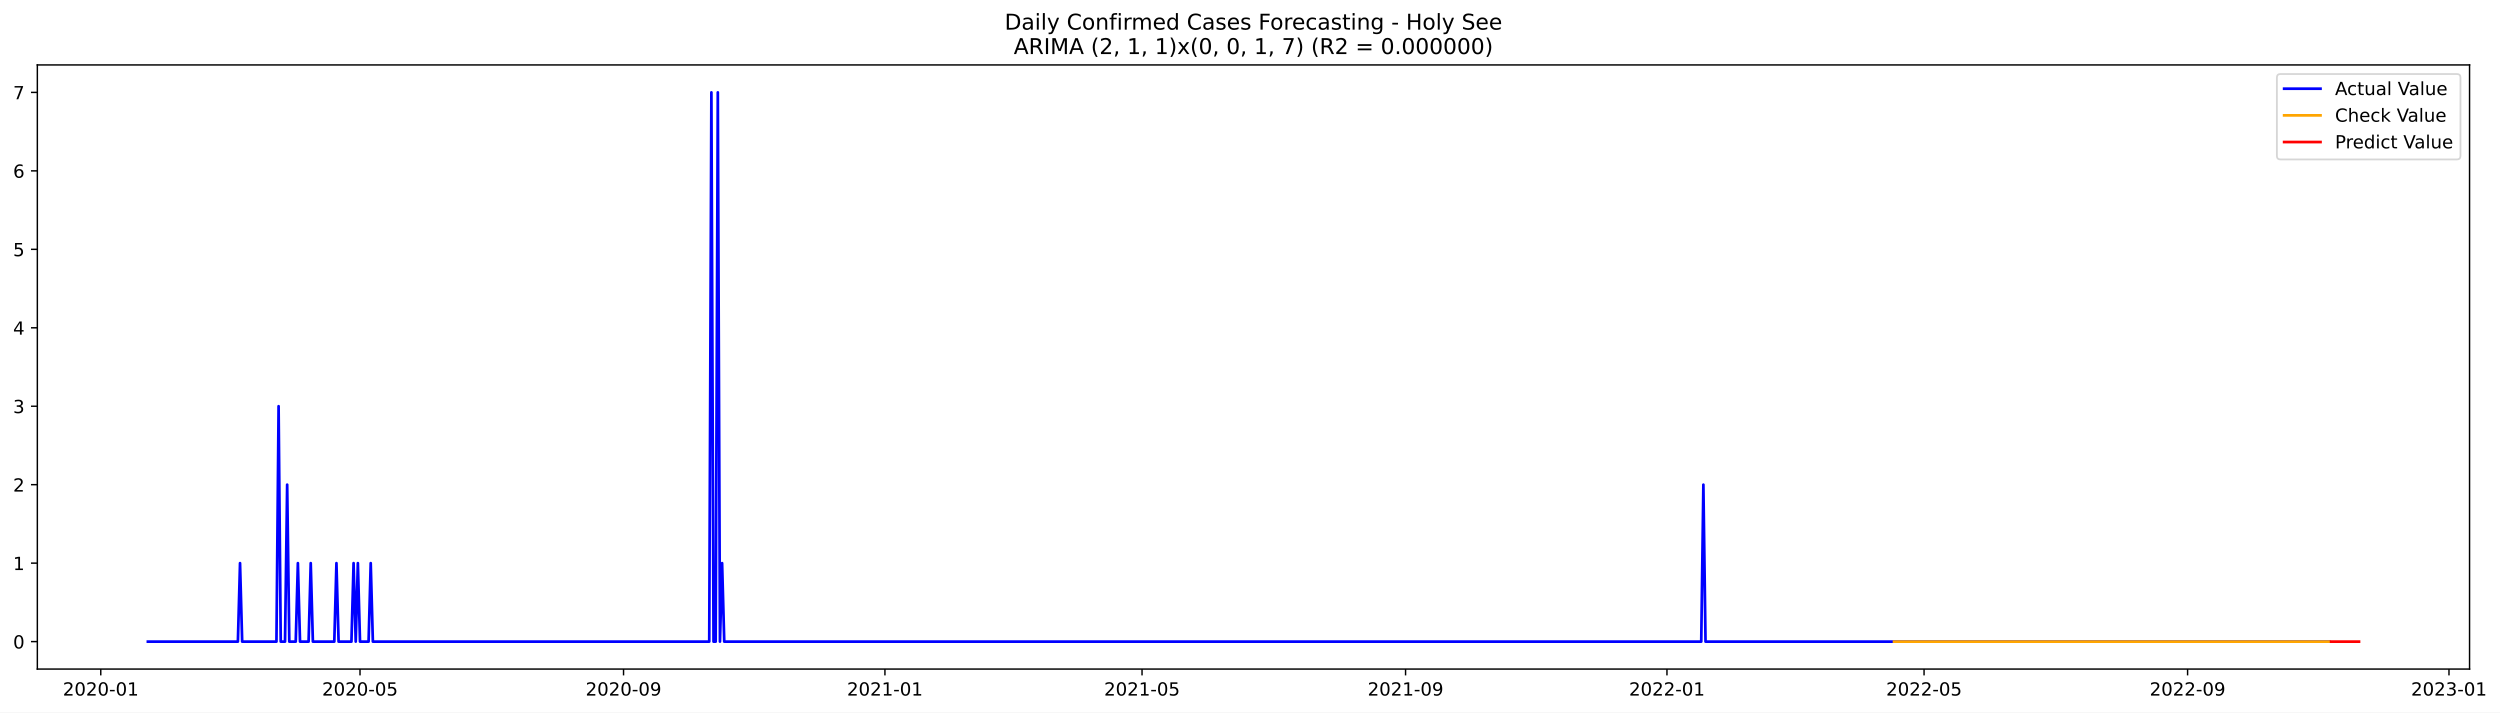
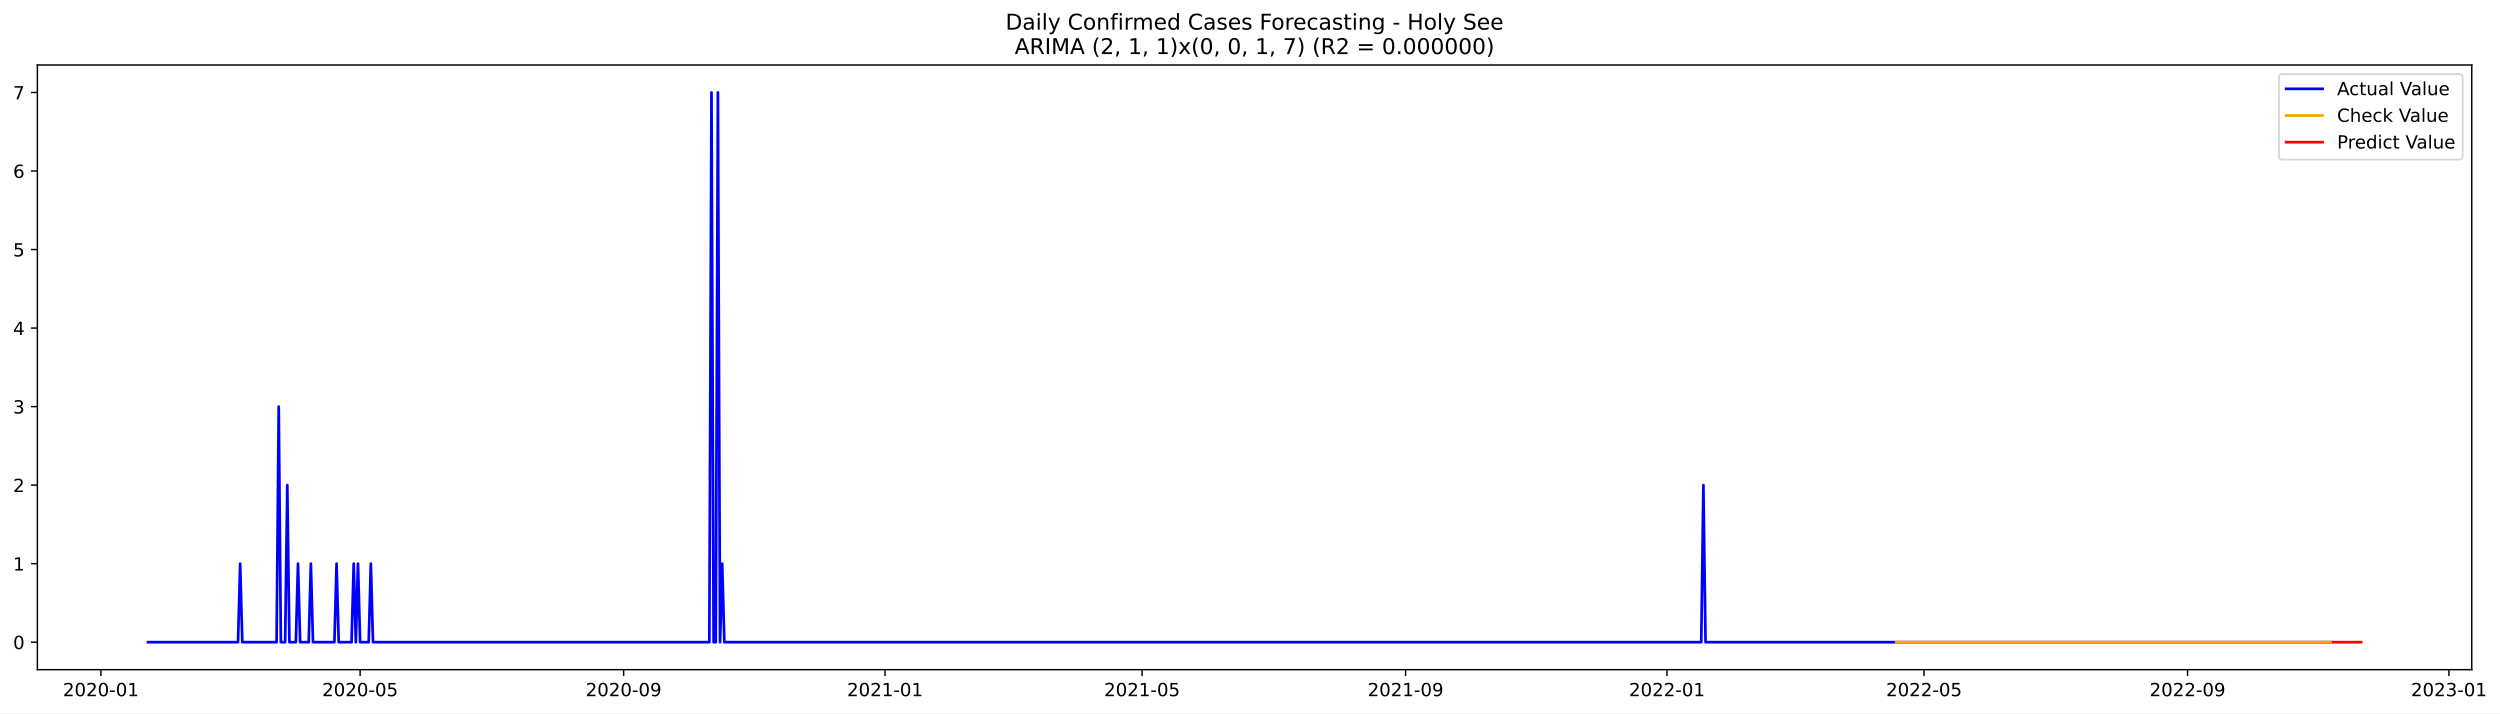
- <svg xmlns="http://www.w3.org/2000/svg" xmlns:xlink="http://www.w3.org/1999/xlink" width="1376.529pt" height="392.274pt" viewBox="0 0 1376.529 392.274" version="1.1">
+ <svg xmlns="http://www.w3.org/2000/svg" xmlns:xlink="http://www.w3.org/1999/xlink" width="1375.302pt" height="392.274pt" viewBox="0 0 1375.302 392.274" version="1.1">
  <defs>
    <style type="text/css">*{stroke-linejoin: round; stroke-linecap: butt}</style>
  </defs>
  <g id="figure_1">
    <g id="patch_1">
-       <path d="M 0 392.274  L 1376.529 392.274  L 1376.529 0  L 0 0  z " style="fill: #ffffff" />
+       <path d="M 0 392.274  L 1375.302 392.274  L 1375.302 0  L 0 0  z " style="fill: #ffffff" />
    </g>
    <g id="axes_1">
      <g id="patch_2">
        <path d="M 20.562 368.396  L 1359.763 368.396  L 1359.763 35.755  L 20.562 35.755  z " style="fill: #ffffff" />
      </g>
      <g id="matplotlib.axis_1">
        <g id="xtick_1">
          <g id="line2d_1">
            <defs>
-               <path id="m9b6c4028bf" d="M 0 0  L 0 3.5  " style="stroke: #000000; stroke-width: 0.8" />
+               <path id="m44c594f8c5" d="M 0 0  L 0 3.5  " style="stroke: #000000; stroke-width: 0.8" />
            </defs>
            <g>
-               <use xlink:href="#m9b6c4028bf" x="55.482" y="368.396" style="stroke: #000000; stroke-width: 0.8" />
+               <use xlink:href="#m44c594f8c5" x="55.507" y="368.396" style="stroke: #000000; stroke-width: 0.8" />
            </g>
          </g>
          <g id="text_1">
-             <g transform="translate(34.59033 382.9939)scale(0.1 -0.1)">
+             <g transform="translate(34.61546 382.9939)scale(0.1 -0.1)">
              <defs>
                <path id="DejaVuSans-32" d="M 1228 531  L 3431 531  L 3431 0  L 469 0  L 469 531  Q 828 903 1448 1529  Q 2069 2156 2228 2338  Q 2531 2678 2651 2914  Q 2772 3150 2772 3378  Q 2772 3750 2511 3984  Q 2250 4219 1831 4219  Q 1534 4219 1204 4116  Q 875 4013 500 3803  L 500 4441  Q 881 4594 1212 4672  Q 1544 4750 1819 4750  Q 2544 4750 2975 4387  Q 3406 4025 3406 3419  Q 3406 3131 3298 2873  Q 3191 2616 2906 2266  Q 2828 2175 2409 1742  Q 1991 1309 1228 531  z " transform="scale(0.015625)" />
                <path id="DejaVuSans-30" d="M 2034 4250  Q 1547 4250 1301 3770  Q 1056 3291 1056 2328  Q 1056 1369 1301 889  Q 1547 409 2034 409  Q 2525 409 2770 889  Q 3016 1369 3016 2328  Q 3016 3291 2770 3770  Q 2525 4250 2034 4250  z M 2034 4750  Q 2819 4750 3233 4129  Q 3647 3509 3647 2328  Q 3647 1150 3233 529  Q 2819 -91 2034 -91  Q 1250 -91 836 529  Q 422 1150 422 2328  Q 422 3509 836 4129  Q 1250 4750 2034 4750  z " transform="scale(0.015625)" />
                <path id="DejaVuSans-2d" d="M 313 2009  L 1997 2009  L 1997 1497  L 313 1497  L 313 2009  z " transform="scale(0.015625)" />
                <path id="DejaVuSans-31" d="M 794 531  L 1825 531  L 1825 4091  L 703 3866  L 703 4441  L 1819 4666  L 2450 4666  L 2450 531  L 3481 531  L 3481 0  L 794 0  L 794 531  z " transform="scale(0.015625)" />
              </defs>
              <use xlink:href="#DejaVuSans-32" />
              <use xlink:href="#DejaVuSans-30" x="63.623" />
              <use xlink:href="#DejaVuSans-32" x="127.246" />
              <use xlink:href="#DejaVuSans-30" x="190.869" />
              <use xlink:href="#DejaVuSans-2d" x="254.492" />
              <use xlink:href="#DejaVuSans-30" x="290.576" />
              <use xlink:href="#DejaVuSans-31" x="354.199" />
            </g>
          </g>
        </g>
        <g id="xtick_2">
          <g id="line2d_2">
            <g>
-               <use xlink:href="#m9b6c4028bf" x="198.226" y="368.396" style="stroke: #000000; stroke-width: 0.8" />
+               <use xlink:href="#m44c594f8c5" x="198.113" y="368.396" style="stroke: #000000; stroke-width: 0.8" />
            </g>
          </g>
          <g id="text_2">
-             <g transform="translate(177.3345 382.9939)scale(0.1 -0.1)">
+             <g transform="translate(177.2215 382.9939)scale(0.1 -0.1)">
              <defs>
                <path id="DejaVuSans-35" d="M 691 4666  L 3169 4666  L 3169 4134  L 1269 4134  L 1269 2991  Q 1406 3038 1543 3061  Q 1681 3084 1819 3084  Q 2600 3084 3056 2656  Q 3513 2228 3513 1497  Q 3513 744 3044 326  Q 2575 -91 1722 -91  Q 1428 -91 1123 -41  Q 819 9 494 109  L 494 744  Q 775 591 1075 516  Q 1375 441 1709 441  Q 2250 441 2565 725  Q 2881 1009 2881 1497  Q 2881 1984 2565 2268  Q 2250 2553 1709 2553  Q 1456 2553 1204 2497  Q 953 2441 691 2322  L 691 4666  z " transform="scale(0.015625)" />
              </defs>
              <use xlink:href="#DejaVuSans-32" />
              <use xlink:href="#DejaVuSans-30" x="63.623" />
              <use xlink:href="#DejaVuSans-32" x="127.246" />
              <use xlink:href="#DejaVuSans-30" x="190.869" />
              <use xlink:href="#DejaVuSans-2d" x="254.492" />
              <use xlink:href="#DejaVuSans-30" x="290.576" />
              <use xlink:href="#DejaVuSans-35" x="354.199" />
            </g>
          </g>
        </g>
        <g id="xtick_3">
          <g id="line2d_3">
            <g>
-               <use xlink:href="#m9b6c4028bf" x="343.33" y="368.396" style="stroke: #000000; stroke-width: 0.8" />
+               <use xlink:href="#m44c594f8c5" x="343.076" y="368.396" style="stroke: #000000; stroke-width: 0.8" />
            </g>
          </g>
          <g id="text_3">
-             <g transform="translate(322.4381 382.9939)scale(0.1 -0.1)">
+             <g transform="translate(322.1846 382.9939)scale(0.1 -0.1)">
              <defs>
                <path id="DejaVuSans-39" d="M 703 97  L 703 672  Q 941 559 1184 500  Q 1428 441 1663 441  Q 2288 441 2617 861  Q 2947 1281 2994 2138  Q 2813 1869 2534 1725  Q 2256 1581 1919 1581  Q 1219 1581 811 2004  Q 403 2428 403 3163  Q 403 3881 828 4315  Q 1253 4750 1959 4750  Q 2769 4750 3195 4129  Q 3622 3509 3622 2328  Q 3622 1225 3098 567  Q 2575 -91 1691 -91  Q 1453 -91 1209 -44  Q 966 3 703 97  z M 1959 2075  Q 2384 2075 2632 2365  Q 2881 2656 2881 3163  Q 2881 3666 2632 3958  Q 2384 4250 1959 4250  Q 1534 4250 1286 3958  Q 1038 3666 1038 3163  Q 1038 2656 1286 2365  Q 1534 2075 1959 2075  z " transform="scale(0.015625)" />
              </defs>
              <use xlink:href="#DejaVuSans-32" />
              <use xlink:href="#DejaVuSans-30" x="63.623" />
              <use xlink:href="#DejaVuSans-32" x="127.246" />
              <use xlink:href="#DejaVuSans-30" x="190.869" />
              <use xlink:href="#DejaVuSans-2d" x="254.492" />
              <use xlink:href="#DejaVuSans-30" x="290.576" />
              <use xlink:href="#DejaVuSans-39" x="354.199" />
            </g>
          </g>
        </g>
        <g id="xtick_4">
          <g id="line2d_4">
            <g>
-               <use xlink:href="#m9b6c4028bf" x="487.253" y="368.396" style="stroke: #000000; stroke-width: 0.8" />
+               <use xlink:href="#m44c594f8c5" x="486.861" y="368.396" style="stroke: #000000; stroke-width: 0.8" />
            </g>
          </g>
          <g id="text_4">
-             <g transform="translate(466.362 382.9939)scale(0.1 -0.1)">
+             <g transform="translate(465.9691 382.9939)scale(0.1 -0.1)">
              <use xlink:href="#DejaVuSans-32" />
              <use xlink:href="#DejaVuSans-30" x="63.623" />
              <use xlink:href="#DejaVuSans-32" x="127.246" />
              <use xlink:href="#DejaVuSans-31" x="190.869" />
              <use xlink:href="#DejaVuSans-2d" x="254.492" />
              <use xlink:href="#DejaVuSans-30" x="290.576" />
              <use xlink:href="#DejaVuSans-31" x="354.199" />
            </g>
          </g>
        </g>
        <g id="xtick_5">
          <g id="line2d_5">
            <g>
-               <use xlink:href="#m9b6c4028bf" x="628.818" y="368.396" style="stroke: #000000; stroke-width: 0.8" />
+               <use xlink:href="#m44c594f8c5" x="628.288" y="368.396" style="stroke: #000000; stroke-width: 0.8" />
            </g>
          </g>
          <g id="text_5">
-             <g transform="translate(607.9265 382.9939)scale(0.1 -0.1)">
+             <g transform="translate(607.3966 382.9939)scale(0.1 -0.1)">
              <use xlink:href="#DejaVuSans-32" />
              <use xlink:href="#DejaVuSans-30" x="63.623" />
              <use xlink:href="#DejaVuSans-32" x="127.246" />
              <use xlink:href="#DejaVuSans-31" x="190.869" />
              <use xlink:href="#DejaVuSans-2d" x="254.492" />
              <use xlink:href="#DejaVuSans-30" x="290.576" />
              <use xlink:href="#DejaVuSans-35" x="354.199" />
            </g>
          </g>
        </g>
        <g id="xtick_6">
          <g id="line2d_6">
            <g>
-               <use xlink:href="#m9b6c4028bf" x="773.921" y="368.396" style="stroke: #000000; stroke-width: 0.8" />
+               <use xlink:href="#m44c594f8c5" x="773.251" y="368.396" style="stroke: #000000; stroke-width: 0.8" />
            </g>
          </g>
          <g id="text_6">
-             <g transform="translate(753.0301 382.9939)scale(0.1 -0.1)">
+             <g transform="translate(752.3597 382.9939)scale(0.1 -0.1)">
              <use xlink:href="#DejaVuSans-32" />
              <use xlink:href="#DejaVuSans-30" x="63.623" />
              <use xlink:href="#DejaVuSans-32" x="127.246" />
              <use xlink:href="#DejaVuSans-31" x="190.869" />
              <use xlink:href="#DejaVuSans-2d" x="254.492" />
              <use xlink:href="#DejaVuSans-30" x="290.576" />
              <use xlink:href="#DejaVuSans-39" x="354.199" />
            </g>
          </g>
        </g>
        <g id="xtick_7">
          <g id="line2d_7">
            <g>
-               <use xlink:href="#m9b6c4028bf" x="917.845" y="368.396" style="stroke: #000000; stroke-width: 0.8" />
+               <use xlink:href="#m44c594f8c5" x="917.036" y="368.396" style="stroke: #000000; stroke-width: 0.8" />
            </g>
          </g>
          <g id="text_7">
-             <g transform="translate(896.954 382.9939)scale(0.1 -0.1)">
+             <g transform="translate(896.1443 382.9939)scale(0.1 -0.1)">
              <use xlink:href="#DejaVuSans-32" />
              <use xlink:href="#DejaVuSans-30" x="63.623" />
              <use xlink:href="#DejaVuSans-32" x="127.246" />
              <use xlink:href="#DejaVuSans-32" x="190.869" />
              <use xlink:href="#DejaVuSans-2d" x="254.492" />
              <use xlink:href="#DejaVuSans-30" x="290.576" />
              <use xlink:href="#DejaVuSans-31" x="354.199" />
            </g>
          </g>
        </g>
        <g id="xtick_8">
          <g id="line2d_8">
            <g>
-               <use xlink:href="#m9b6c4028bf" x="1059.41" y="368.396" style="stroke: #000000; stroke-width: 0.8" />
+               <use xlink:href="#m44c594f8c5" x="1058.463" y="368.396" style="stroke: #000000; stroke-width: 0.8" />
            </g>
          </g>
          <g id="text_8">
-             <g transform="translate(1038.518 382.9939)scale(0.1 -0.1)">
+             <g transform="translate(1037.572 382.9939)scale(0.1 -0.1)">
              <use xlink:href="#DejaVuSans-32" />
              <use xlink:href="#DejaVuSans-30" x="63.623" />
              <use xlink:href="#DejaVuSans-32" x="127.246" />
              <use xlink:href="#DejaVuSans-32" x="190.869" />
              <use xlink:href="#DejaVuSans-2d" x="254.492" />
              <use xlink:href="#DejaVuSans-30" x="290.576" />
              <use xlink:href="#DejaVuSans-35" x="354.199" />
            </g>
          </g>
        </g>
        <g id="xtick_9">
          <g id="line2d_9">
            <g>
-               <use xlink:href="#m9b6c4028bf" x="1204.513" y="368.396" style="stroke: #000000; stroke-width: 0.8" />
+               <use xlink:href="#m44c594f8c5" x="1203.426" y="368.396" style="stroke: #000000; stroke-width: 0.8" />
            </g>
          </g>
          <g id="text_9">
-             <g transform="translate(1183.622 382.9939)scale(0.1 -0.1)">
+             <g transform="translate(1182.535 382.9939)scale(0.1 -0.1)">
              <use xlink:href="#DejaVuSans-32" />
              <use xlink:href="#DejaVuSans-30" x="63.623" />
              <use xlink:href="#DejaVuSans-32" x="127.246" />
              <use xlink:href="#DejaVuSans-32" x="190.869" />
              <use xlink:href="#DejaVuSans-2d" x="254.492" />
              <use xlink:href="#DejaVuSans-30" x="290.576" />
              <use xlink:href="#DejaVuSans-39" x="354.199" />
            </g>
          </g>
        </g>
        <g id="xtick_10">
          <g id="line2d_10">
            <g>
-               <use xlink:href="#m9b6c4028bf" x="1348.437" y="368.396" style="stroke: #000000; stroke-width: 0.8" />
+               <use xlink:href="#m44c594f8c5" x="1347.211" y="368.396" style="stroke: #000000; stroke-width: 0.8" />
            </g>
          </g>
          <g id="text_10">
-             <g transform="translate(1327.546 382.9939)scale(0.1 -0.1)">
+             <g transform="translate(1326.319 382.9939)scale(0.1 -0.1)">
              <defs>
                <path id="DejaVuSans-33" d="M 2597 2516  Q 3050 2419 3304 2112  Q 3559 1806 3559 1356  Q 3559 666 3084 287  Q 2609 -91 1734 -91  Q 1441 -91 1130 -33  Q 819 25 488 141  L 488 750  Q 750 597 1062 519  Q 1375 441 1716 441  Q 2309 441 2620 675  Q 2931 909 2931 1356  Q 2931 1769 2642 2001  Q 2353 2234 1838 2234  L 1294 2234  L 1294 2753  L 1863 2753  Q 2328 2753 2575 2939  Q 2822 3125 2822 3475  Q 2822 3834 2567 4026  Q 2313 4219 1838 4219  Q 1578 4219 1281 4162  Q 984 4106 628 3988  L 628 4550  Q 988 4650 1302 4700  Q 1616 4750 1894 4750  Q 2613 4750 3031 4423  Q 3450 4097 3450 3541  Q 3450 3153 3228 2886  Q 3006 2619 2597 2516  z " transform="scale(0.015625)" />
              </defs>
              <use xlink:href="#DejaVuSans-32" />
              <use xlink:href="#DejaVuSans-30" x="63.623" />
              <use xlink:href="#DejaVuSans-32" x="127.246" />
              <use xlink:href="#DejaVuSans-33" x="190.869" />
              <use xlink:href="#DejaVuSans-2d" x="254.492" />
              <use xlink:href="#DejaVuSans-30" x="290.576" />
              <use xlink:href="#DejaVuSans-31" x="354.199" />
            </g>
          </g>
        </g>
      </g>
      <g id="matplotlib.axis_2">
        <g id="ytick_1">
          <g id="line2d_11">
            <defs>
-               <path id="m213fac45c3" d="M 0 0  L -3.5 0  " style="stroke: #000000; stroke-width: 0.8" />
+               <path id="m1cee4bcec6" d="M 0 0  L -3.5 0  " style="stroke: #000000; stroke-width: 0.8" />
            </defs>
            <g>
-               <use xlink:href="#m213fac45c3" x="20.562" y="353.276" style="stroke: #000000; stroke-width: 0.8" />
+               <use xlink:href="#m1cee4bcec6" x="20.562" y="353.276" style="stroke: #000000; stroke-width: 0.8" />
            </g>
          </g>
          <g id="text_11">
            <g transform="translate(7.2 357.0747)scale(0.1 -0.1)">
              <use xlink:href="#DejaVuSans-30" />
            </g>
          </g>
        </g>
        <g id="ytick_2">
          <g id="line2d_12">
            <g>
-               <use xlink:href="#m213fac45c3" x="20.562" y="310.075" style="stroke: #000000; stroke-width: 0.8" />
+               <use xlink:href="#m1cee4bcec6" x="20.562" y="310.075" style="stroke: #000000; stroke-width: 0.8" />
            </g>
          </g>
          <g id="text_12">
            <g transform="translate(7.2 313.8747)scale(0.1 -0.1)">
              <use xlink:href="#DejaVuSans-31" />
            </g>
          </g>
        </g>
        <g id="ytick_3">
          <g id="line2d_13">
            <g>
-               <use xlink:href="#m213fac45c3" x="20.562" y="266.875" style="stroke: #000000; stroke-width: 0.8" />
+               <use xlink:href="#m1cee4bcec6" x="20.562" y="266.875" style="stroke: #000000; stroke-width: 0.8" />
            </g>
          </g>
          <g id="text_13">
            <g transform="translate(7.2 270.6747)scale(0.1 -0.1)">
              <use xlink:href="#DejaVuSans-32" />
            </g>
          </g>
        </g>
        <g id="ytick_4">
          <g id="line2d_14">
            <g>
-               <use xlink:href="#m213fac45c3" x="20.562" y="223.675" style="stroke: #000000; stroke-width: 0.8" />
+               <use xlink:href="#m1cee4bcec6" x="20.562" y="223.675" style="stroke: #000000; stroke-width: 0.8" />
            </g>
          </g>
          <g id="text_14">
            <g transform="translate(7.2 227.4747)scale(0.1 -0.1)">
              <use xlink:href="#DejaVuSans-33" />
            </g>
          </g>
        </g>
        <g id="ytick_5">
          <g id="line2d_15">
            <g>
-               <use xlink:href="#m213fac45c3" x="20.562" y="180.476" style="stroke: #000000; stroke-width: 0.8" />
+               <use xlink:href="#m1cee4bcec6" x="20.562" y="180.476" style="stroke: #000000; stroke-width: 0.8" />
            </g>
          </g>
          <g id="text_15">
            <g transform="translate(7.2 184.2747)scale(0.1 -0.1)">
              <defs>
                <path id="DejaVuSans-34" d="M 2419 4116  L 825 1625  L 2419 1625  L 2419 4116  z M 2253 4666  L 3047 4666  L 3047 1625  L 3713 1625  L 3713 1100  L 3047 1100  L 3047 0  L 2419 0  L 2419 1100  L 313 1100  L 313 1709  L 2253 4666  z " transform="scale(0.015625)" />
              </defs>
              <use xlink:href="#DejaVuSans-34" />
            </g>
          </g>
        </g>
        <g id="ytick_6">
          <g id="line2d_16">
            <g>
-               <use xlink:href="#m213fac45c3" x="20.562" y="137.275" style="stroke: #000000; stroke-width: 0.8" />
+               <use xlink:href="#m1cee4bcec6" x="20.562" y="137.275" style="stroke: #000000; stroke-width: 0.8" />
            </g>
          </g>
          <g id="text_16">
            <g transform="translate(7.2 141.0747)scale(0.1 -0.1)">
              <use xlink:href="#DejaVuSans-35" />
            </g>
          </g>
        </g>
        <g id="ytick_7">
          <g id="line2d_17">
            <g>
-               <use xlink:href="#m213fac45c3" x="20.562" y="94.076" style="stroke: #000000; stroke-width: 0.8" />
+               <use xlink:href="#m1cee4bcec6" x="20.562" y="94.076" style="stroke: #000000; stroke-width: 0.8" />
            </g>
          </g>
          <g id="text_17">
            <g transform="translate(7.2 97.87472)scale(0.1 -0.1)">
              <defs>
                <path id="DejaVuSans-36" d="M 2113 2584  Q 1688 2584 1439 2293  Q 1191 2003 1191 1497  Q 1191 994 1439 701  Q 1688 409 2113 409  Q 2538 409 2786 701  Q 3034 994 3034 1497  Q 3034 2003 2786 2293  Q 2538 2584 2113 2584  z M 3366 4563  L 3366 3988  Q 3128 4100 2886 4159  Q 2644 4219 2406 4219  Q 1781 4219 1451 3797  Q 1122 3375 1075 2522  Q 1259 2794 1537 2939  Q 1816 3084 2150 3084  Q 2853 3084 3261 2657  Q 3669 2231 3669 1497  Q 3669 778 3244 343  Q 2819 -91 2113 -91  Q 1303 -91 875 529  Q 447 1150 447 2328  Q 447 3434 972 4092  Q 1497 4750 2381 4750  Q 2619 4750 2861 4703  Q 3103 4656 3366 4563  z " transform="scale(0.015625)" />
              </defs>
              <use xlink:href="#DejaVuSans-36" />
            </g>
          </g>
        </g>
        <g id="ytick_8">
          <g id="line2d_18">
            <g>
-               <use xlink:href="#m213fac45c3" x="20.562" y="50.876" style="stroke: #000000; stroke-width: 0.8" />
+               <use xlink:href="#m1cee4bcec6" x="20.562" y="50.876" style="stroke: #000000; stroke-width: 0.8" />
            </g>
          </g>
          <g id="text_18">
            <g transform="translate(7.2 54.67472)scale(0.1 -0.1)">
              <defs>
                <path id="DejaVuSans-37" d="M 525 4666  L 3525 4666  L 3525 4397  L 1831 0  L 1172 0  L 2766 4134  L 525 4134  L 525 4666  z " transform="scale(0.015625)" />
              </defs>
              <use xlink:href="#DejaVuSans-37" />
            </g>
          </g>
        </g>
      </g>
      <g id="line2d_19">
-         <path d="M 81.435 353.276  L 130.983 353.276  L 132.162 310.075  L 133.342 353.276  L 152.217 353.276  L 153.397 223.675  L 154.577 353.276  L 156.936 353.276  L 158.116 266.875  L 159.296 353.276  L 162.835 353.276  L 164.015 310.075  L 165.194 353.276  L 169.913 353.276  L 171.093 310.075  L 172.272 353.276  L 184.069 353.276  L 185.249 310.075  L 186.429 353.276  L 193.507 353.276  L 194.687 310.075  L 195.867 353.276  L 197.046 310.075  L 198.226 353.276  L 202.945 353.276  L 204.124 310.075  L 205.304 353.276  L 390.518 353.276  L 391.697 50.876  L 392.877 353.276  L 394.057 353.276  L 395.236 50.876  L 396.416 353.276  L 397.596 310.075  L 398.776 353.276  L 936.721 353.276  L 937.9 266.875  L 939.08 353.276  L 1282.374 353.276  L 1282.374 353.276  " clip-path="url(#pd205e89fff)" style="fill: none; stroke: #0000ff; stroke-width: 1.5; stroke-linecap: square" />
+         <path d="M 81.435 353.276  L 130.935 353.276  L 132.113 310.075  L 133.292 353.276  L 152.149 353.276  L 153.328 223.675  L 154.506 353.276  L 156.863 353.276  L 158.042 266.875  L 159.22 353.276  L 162.756 353.276  L 163.935 310.075  L 165.113 353.276  L 169.827 353.276  L 171.006 310.075  L 172.185 353.276  L 183.97 353.276  L 185.149 310.075  L 186.327 353.276  L 193.399 353.276  L 194.577 310.075  L 195.756 353.276  L 196.934 310.075  L 198.113 353.276  L 202.827 353.276  L 204.006 310.075  L 205.184 353.276  L 390.218 353.276  L 391.397 50.876  L 392.576 353.276  L 393.754 353.276  L 394.933 50.876  L 396.111 353.276  L 397.29 310.075  L 398.468 353.276  L 935.893 353.276  L 937.071 266.875  L 938.25 353.276  L 1282.39 353.276  L 1282.39 353.276  " clip-path="url(#p30261ad9a6)" style="fill: none; stroke: #0000ff; stroke-width: 1.5; stroke-linecap: square" />
      </g>
      <g id="line2d_20">
-         <path d="M 1042.894 353.276  L 1282.374 353.276  L 1282.374 353.276  " clip-path="url(#pd205e89fff)" style="fill: none; stroke: #ffa500; stroke-width: 1.5; stroke-linecap: square" />
+         <path d="M 1043.142 353.276  L 1282.39 353.276  L 1282.39 353.276  " clip-path="url(#p30261ad9a6)" style="fill: none; stroke: #ffa500; stroke-width: 1.5; stroke-linecap: square" />
      </g>
      <g id="line2d_21">
-         <path d="M 1283.554 353.276  L 1284.733 353.276  L 1285.913 353.276  L 1287.093 353.276  L 1288.272 353.276  L 1289.452 353.276  L 1290.632 353.276  L 1291.812 353.276  L 1292.991 353.276  L 1294.171 353.276  L 1295.351 353.276  L 1296.53 353.276  L 1297.71 353.276  L 1298.89 353.276  " clip-path="url(#pd205e89fff)" style="fill: none; stroke: #ff0000; stroke-width: 1.5; stroke-linecap: square" />
+         <path d="M 1283.568 353.276  L 1284.747 353.276  L 1285.926 353.276  L 1287.104 353.276  L 1288.283 353.276  L 1289.461 353.276  L 1290.64 353.276  L 1291.818 353.276  L 1292.997 353.276  L 1294.176 353.276  L 1295.354 353.276  L 1296.533 353.276  L 1297.711 353.276  L 1298.89 353.276  " clip-path="url(#p30261ad9a6)" style="fill: none; stroke: #ff0000; stroke-width: 1.5; stroke-linecap: square" />
      </g>
      <g id="patch_3">
        <path d="M 20.562 368.396  L 20.562 35.755  " style="fill: none; stroke: #000000; stroke-width: 0.8; stroke-linejoin: miter; stroke-linecap: square" />
      </g>
      <g id="patch_4">
        <path d="M 1359.763 368.396  L 1359.763 35.755  " style="fill: none; stroke: #000000; stroke-width: 0.8; stroke-linejoin: miter; stroke-linecap: square" />
      </g>
      <g id="patch_5">
        <path d="M 20.562 368.396  L 1359.763 368.396  " style="fill: none; stroke: #000000; stroke-width: 0.8; stroke-linejoin: miter; stroke-linecap: square" />
      </g>
      <g id="patch_6">
        <path d="M 20.562 35.755  L 1359.763 35.755  " style="fill: none; stroke: #000000; stroke-width: 0.8; stroke-linejoin: miter; stroke-linecap: square" />
      </g>
      <g id="text_19">
        <g transform="translate(553.1609 16.31812)scale(0.12 -0.12)">
          <defs>
            <path id="DejaVuSans-44" d="M 1259 4147  L 1259 519  L 2022 519  Q 2988 519 3436 956  Q 3884 1394 3884 2338  Q 3884 3275 3436 3711  Q 2988 4147 2022 4147  L 1259 4147  z M 628 4666  L 1925 4666  Q 3281 4666 3915 4102  Q 4550 3538 4550 2338  Q 4550 1131 3912 565  Q 3275 0 1925 0  L 628 0  L 628 4666  z " transform="scale(0.015625)" />
            <path id="DejaVuSans-61" d="M 2194 1759  Q 1497 1759 1228 1600  Q 959 1441 959 1056  Q 959 750 1161 570  Q 1363 391 1709 391  Q 2188 391 2477 730  Q 2766 1069 2766 1631  L 2766 1759  L 2194 1759  z M 3341 1997  L 3341 0  L 2766 0  L 2766 531  Q 2569 213 2275 61  Q 1981 -91 1556 -91  Q 1019 -91 701 211  Q 384 513 384 1019  Q 384 1609 779 1909  Q 1175 2209 1959 2209  L 2766 2209  L 2766 2266  Q 2766 2663 2505 2880  Q 2244 3097 1772 3097  Q 1472 3097 1187 3025  Q 903 2953 641 2809  L 641 3341  Q 956 3463 1253 3523  Q 1550 3584 1831 3584  Q 2591 3584 2966 3190  Q 3341 2797 3341 1997  z " transform="scale(0.015625)" />
            <path id="DejaVuSans-69" d="M 603 3500  L 1178 3500  L 1178 0  L 603 0  L 603 3500  z M 603 4863  L 1178 4863  L 1178 4134  L 603 4134  L 603 4863  z " transform="scale(0.015625)" />
            <path id="DejaVuSans-6c" d="M 603 4863  L 1178 4863  L 1178 0  L 603 0  L 603 4863  z " transform="scale(0.015625)" />
            <path id="DejaVuSans-79" d="M 2059 -325  Q 1816 -950 1584 -1140  Q 1353 -1331 966 -1331  L 506 -1331  L 506 -850  L 844 -850  Q 1081 -850 1212 -737  Q 1344 -625 1503 -206  L 1606 56  L 191 3500  L 800 3500  L 1894 763  L 2988 3500  L 3597 3500  L 2059 -325  z " transform="scale(0.015625)" />
            <path id="DejaVuSans-20" transform="scale(0.015625)" />
            <path id="DejaVuSans-43" d="M 4122 4306  L 4122 3641  Q 3803 3938 3442 4084  Q 3081 4231 2675 4231  Q 1875 4231 1450 3742  Q 1025 3253 1025 2328  Q 1025 1406 1450 917  Q 1875 428 2675 428  Q 3081 428 3442 575  Q 3803 722 4122 1019  L 4122 359  Q 3791 134 3420 21  Q 3050 -91 2638 -91  Q 1578 -91 968 557  Q 359 1206 359 2328  Q 359 3453 968 4101  Q 1578 4750 2638 4750  Q 3056 4750 3426 4639  Q 3797 4528 4122 4306  z " transform="scale(0.015625)" />
            <path id="DejaVuSans-6f" d="M 1959 3097  Q 1497 3097 1228 2736  Q 959 2375 959 1747  Q 959 1119 1226 758  Q 1494 397 1959 397  Q 2419 397 2687 759  Q 2956 1122 2956 1747  Q 2956 2369 2687 2733  Q 2419 3097 1959 3097  z M 1959 3584  Q 2709 3584 3137 3096  Q 3566 2609 3566 1747  Q 3566 888 3137 398  Q 2709 -91 1959 -91  Q 1206 -91 779 398  Q 353 888 353 1747  Q 353 2609 779 3096  Q 1206 3584 1959 3584  z " transform="scale(0.015625)" />
            <path id="DejaVuSans-6e" d="M 3513 2113  L 3513 0  L 2938 0  L 2938 2094  Q 2938 2591 2744 2837  Q 2550 3084 2163 3084  Q 1697 3084 1428 2787  Q 1159 2491 1159 1978  L 1159 0  L 581 0  L 581 3500  L 1159 3500  L 1159 2956  Q 1366 3272 1645 3428  Q 1925 3584 2291 3584  Q 2894 3584 3203 3211  Q 3513 2838 3513 2113  z " transform="scale(0.015625)" />
            <path id="DejaVuSans-66" d="M 2375 4863  L 2375 4384  L 1825 4384  Q 1516 4384 1395 4259  Q 1275 4134 1275 3809  L 1275 3500  L 2222 3500  L 2222 3053  L 1275 3053  L 1275 0  L 697 0  L 697 3053  L 147 3053  L 147 3500  L 697 3500  L 697 3744  Q 697 4328 969 4595  Q 1241 4863 1831 4863  L 2375 4863  z " transform="scale(0.015625)" />
            <path id="DejaVuSans-72" d="M 2631 2963  Q 2534 3019 2420 3045  Q 2306 3072 2169 3072  Q 1681 3072 1420 2755  Q 1159 2438 1159 1844  L 1159 0  L 581 0  L 581 3500  L 1159 3500  L 1159 2956  Q 1341 3275 1631 3429  Q 1922 3584 2338 3584  Q 2397 3584 2469 3576  Q 2541 3569 2628 3553  L 2631 2963  z " transform="scale(0.015625)" />
            <path id="DejaVuSans-6d" d="M 3328 2828  Q 3544 3216 3844 3400  Q 4144 3584 4550 3584  Q 5097 3584 5394 3201  Q 5691 2819 5691 2113  L 5691 0  L 5113 0  L 5113 2094  Q 5113 2597 4934 2840  Q 4756 3084 4391 3084  Q 3944 3084 3684 2787  Q 3425 2491 3425 1978  L 3425 0  L 2847 0  L 2847 2094  Q 2847 2600 2669 2842  Q 2491 3084 2119 3084  Q 1678 3084 1418 2786  Q 1159 2488 1159 1978  L 1159 0  L 581 0  L 581 3500  L 1159 3500  L 1159 2956  Q 1356 3278 1631 3431  Q 1906 3584 2284 3584  Q 2666 3584 2933 3390  Q 3200 3197 3328 2828  z " transform="scale(0.015625)" />
            <path id="DejaVuSans-65" d="M 3597 1894  L 3597 1613  L 953 1613  Q 991 1019 1311 708  Q 1631 397 2203 397  Q 2534 397 2845 478  Q 3156 559 3463 722  L 3463 178  Q 3153 47 2828 -22  Q 2503 -91 2169 -91  Q 1331 -91 842 396  Q 353 884 353 1716  Q 353 2575 817 3079  Q 1281 3584 2069 3584  Q 2775 3584 3186 3129  Q 3597 2675 3597 1894  z M 3022 2063  Q 3016 2534 2758 2815  Q 2500 3097 2075 3097  Q 1594 3097 1305 2825  Q 1016 2553 972 2059  L 3022 2063  z " transform="scale(0.015625)" />
            <path id="DejaVuSans-64" d="M 2906 2969  L 2906 4863  L 3481 4863  L 3481 0  L 2906 0  L 2906 525  Q 2725 213 2448 61  Q 2172 -91 1784 -91  Q 1150 -91 751 415  Q 353 922 353 1747  Q 353 2572 751 3078  Q 1150 3584 1784 3584  Q 2172 3584 2448 3432  Q 2725 3281 2906 2969  z M 947 1747  Q 947 1113 1208 752  Q 1469 391 1925 391  Q 2381 391 2643 752  Q 2906 1113 2906 1747  Q 2906 2381 2643 2742  Q 2381 3103 1925 3103  Q 1469 3103 1208 2742  Q 947 2381 947 1747  z " transform="scale(0.015625)" />
            <path id="DejaVuSans-73" d="M 2834 3397  L 2834 2853  Q 2591 2978 2328 3040  Q 2066 3103 1784 3103  Q 1356 3103 1142 2972  Q 928 2841 928 2578  Q 928 2378 1081 2264  Q 1234 2150 1697 2047  L 1894 2003  Q 2506 1872 2764 1633  Q 3022 1394 3022 966  Q 3022 478 2636 193  Q 2250 -91 1575 -91  Q 1294 -91 989 -36  Q 684 19 347 128  L 347 722  Q 666 556 975 473  Q 1284 391 1588 391  Q 1994 391 2212 530  Q 2431 669 2431 922  Q 2431 1156 2273 1281  Q 2116 1406 1581 1522  L 1381 1569  Q 847 1681 609 1914  Q 372 2147 372 2553  Q 372 3047 722 3315  Q 1072 3584 1716 3584  Q 2034 3584 2315 3537  Q 2597 3491 2834 3397  z " transform="scale(0.015625)" />
            <path id="DejaVuSans-46" d="M 628 4666  L 3309 4666  L 3309 4134  L 1259 4134  L 1259 2759  L 3109 2759  L 3109 2228  L 1259 2228  L 1259 0  L 628 0  L 628 4666  z " transform="scale(0.015625)" />
            <path id="DejaVuSans-63" d="M 3122 3366  L 3122 2828  Q 2878 2963 2633 3030  Q 2388 3097 2138 3097  Q 1578 3097 1268 2742  Q 959 2388 959 1747  Q 959 1106 1268 751  Q 1578 397 2138 397  Q 2388 397 2633 464  Q 2878 531 3122 666  L 3122 134  Q 2881 22 2623 -34  Q 2366 -91 2075 -91  Q 1284 -91 818 406  Q 353 903 353 1747  Q 353 2603 823 3093  Q 1294 3584 2113 3584  Q 2378 3584 2631 3529  Q 2884 3475 3122 3366  z " transform="scale(0.015625)" />
            <path id="DejaVuSans-74" d="M 1172 4494  L 1172 3500  L 2356 3500  L 2356 3053  L 1172 3053  L 1172 1153  Q 1172 725 1289 603  Q 1406 481 1766 481  L 2356 481  L 2356 0  L 1766 0  Q 1100 0 847 248  Q 594 497 594 1153  L 594 3053  L 172 3053  L 172 3500  L 594 3500  L 594 4494  L 1172 4494  z " transform="scale(0.015625)" />
            <path id="DejaVuSans-67" d="M 2906 1791  Q 2906 2416 2648 2759  Q 2391 3103 1925 3103  Q 1463 3103 1205 2759  Q 947 2416 947 1791  Q 947 1169 1205 825  Q 1463 481 1925 481  Q 2391 481 2648 825  Q 2906 1169 2906 1791  z M 3481 434  Q 3481 -459 3084 -895  Q 2688 -1331 1869 -1331  Q 1566 -1331 1297 -1286  Q 1028 -1241 775 -1147  L 775 -588  Q 1028 -725 1275 -790  Q 1522 -856 1778 -856  Q 2344 -856 2625 -561  Q 2906 -266 2906 331  L 2906 616  Q 2728 306 2450 153  Q 2172 0 1784 0  Q 1141 0 747 490  Q 353 981 353 1791  Q 353 2603 747 3093  Q 1141 3584 1784 3584  Q 2172 3584 2450 3431  Q 2728 3278 2906 2969  L 2906 3500  L 3481 3500  L 3481 434  z " transform="scale(0.015625)" />
            <path id="DejaVuSans-48" d="M 628 4666  L 1259 4666  L 1259 2753  L 3553 2753  L 3553 4666  L 4184 4666  L 4184 0  L 3553 0  L 3553 2222  L 1259 2222  L 1259 0  L 628 0  L 628 4666  z " transform="scale(0.015625)" />
            <path id="DejaVuSans-53" d="M 3425 4513  L 3425 3897  Q 3066 4069 2747 4153  Q 2428 4238 2131 4238  Q 1616 4238 1336 4038  Q 1056 3838 1056 3469  Q 1056 3159 1242 3001  Q 1428 2844 1947 2747  L 2328 2669  Q 3034 2534 3370 2195  Q 3706 1856 3706 1288  Q 3706 609 3251 259  Q 2797 -91 1919 -91  Q 1588 -91 1214 -16  Q 841 59 441 206  L 441 856  Q 825 641 1194 531  Q 1563 422 1919 422  Q 2459 422 2753 634  Q 3047 847 3047 1241  Q 3047 1584 2836 1778  Q 2625 1972 2144 2069  L 1759 2144  Q 1053 2284 737 2584  Q 422 2884 422 3419  Q 422 4038 858 4394  Q 1294 4750 2059 4750  Q 2388 4750 2728 4690  Q 3069 4631 3425 4513  z " transform="scale(0.015625)" />
          </defs>
          <use xlink:href="#DejaVuSans-44" />
          <use xlink:href="#DejaVuSans-61" x="77.002" />
          <use xlink:href="#DejaVuSans-69" x="138.281" />
          <use xlink:href="#DejaVuSans-6c" x="166.064" />
          <use xlink:href="#DejaVuSans-79" x="193.848" />
          <use xlink:href="#DejaVuSans-20" x="253.027" />
          <use xlink:href="#DejaVuSans-43" x="284.814" />
          <use xlink:href="#DejaVuSans-6f" x="354.639" />
          <use xlink:href="#DejaVuSans-6e" x="415.82" />
          <use xlink:href="#DejaVuSans-66" x="479.199" />
          <use xlink:href="#DejaVuSans-69" x="514.404" />
          <use xlink:href="#DejaVuSans-72" x="542.188" />
          <use xlink:href="#DejaVuSans-6d" x="581.551" />
          <use xlink:href="#DejaVuSans-65" x="678.963" />
          <use xlink:href="#DejaVuSans-64" x="740.486" />
          <use xlink:href="#DejaVuSans-20" x="803.963" />
          <use xlink:href="#DejaVuSans-43" x="835.75" />
          <use xlink:href="#DejaVuSans-61" x="905.574" />
          <use xlink:href="#DejaVuSans-73" x="966.854" />
          <use xlink:href="#DejaVuSans-65" x="1018.953" />
          <use xlink:href="#DejaVuSans-73" x="1080.477" />
          <use xlink:href="#DejaVuSans-20" x="1132.576" />
          <use xlink:href="#DejaVuSans-46" x="1164.363" />
          <use xlink:href="#DejaVuSans-6f" x="1218.258" />
          <use xlink:href="#DejaVuSans-72" x="1279.439" />
          <use xlink:href="#DejaVuSans-65" x="1318.303" />
          <use xlink:href="#DejaVuSans-63" x="1379.826" />
          <use xlink:href="#DejaVuSans-61" x="1434.807" />
          <use xlink:href="#DejaVuSans-73" x="1496.086" />
          <use xlink:href="#DejaVuSans-74" x="1548.186" />
          <use xlink:href="#DejaVuSans-69" x="1587.395" />
          <use xlink:href="#DejaVuSans-6e" x="1615.178" />
          <use xlink:href="#DejaVuSans-67" x="1678.557" />
          <use xlink:href="#DejaVuSans-20" x="1742.033" />
          <use xlink:href="#DejaVuSans-2d" x="1773.82" />
          <use xlink:href="#DejaVuSans-20" x="1809.904" />
          <use xlink:href="#DejaVuSans-48" x="1841.691" />
          <use xlink:href="#DejaVuSans-6f" x="1916.887" />
          <use xlink:href="#DejaVuSans-6c" x="1978.068" />
          <use xlink:href="#DejaVuSans-79" x="2005.852" />
          <use xlink:href="#DejaVuSans-20" x="2065.031" />
          <use xlink:href="#DejaVuSans-53" x="2096.818" />
          <use xlink:href="#DejaVuSans-65" x="2160.295" />
          <use xlink:href="#DejaVuSans-65" x="2221.818" />
        </g>
        <g transform="translate(558.1784 29.7555)scale(0.12 -0.12)">
          <defs>
            <path id="DejaVuSans-41" d="M 2188 4044  L 1331 1722  L 3047 1722  L 2188 4044  z M 1831 4666  L 2547 4666  L 4325 0  L 3669 0  L 3244 1197  L 1141 1197  L 716 0  L 50 0  L 1831 4666  z " transform="scale(0.015625)" />
            <path id="DejaVuSans-52" d="M 2841 2188  Q 3044 2119 3236 1894  Q 3428 1669 3622 1275  L 4263 0  L 3584 0  L 2988 1197  Q 2756 1666 2539 1819  Q 2322 1972 1947 1972  L 1259 1972  L 1259 0  L 628 0  L 628 4666  L 2053 4666  Q 2853 4666 3247 4331  Q 3641 3997 3641 3322  Q 3641 2881 3436 2590  Q 3231 2300 2841 2188  z M 1259 4147  L 1259 2491  L 2053 2491  Q 2509 2491 2742 2702  Q 2975 2913 2975 3322  Q 2975 3731 2742 3939  Q 2509 4147 2053 4147  L 1259 4147  z " transform="scale(0.015625)" />
            <path id="DejaVuSans-49" d="M 628 4666  L 1259 4666  L 1259 0  L 628 0  L 628 4666  z " transform="scale(0.015625)" />
            <path id="DejaVuSans-4d" d="M 628 4666  L 1569 4666  L 2759 1491  L 3956 4666  L 4897 4666  L 4897 0  L 4281 0  L 4281 4097  L 3078 897  L 2444 897  L 1241 4097  L 1241 0  L 628 0  L 628 4666  z " transform="scale(0.015625)" />
            <path id="DejaVuSans-28" d="M 1984 4856  Q 1566 4138 1362 3434  Q 1159 2731 1159 2009  Q 1159 1288 1364 580  Q 1569 -128 1984 -844  L 1484 -844  Q 1016 -109 783 600  Q 550 1309 550 2009  Q 550 2706 781 3412  Q 1013 4119 1484 4856  L 1984 4856  z " transform="scale(0.015625)" />
            <path id="DejaVuSans-2c" d="M 750 794  L 1409 794  L 1409 256  L 897 -744  L 494 -744  L 750 256  L 750 794  z " transform="scale(0.015625)" />
            <path id="DejaVuSans-29" d="M 513 4856  L 1013 4856  Q 1481 4119 1714 3412  Q 1947 2706 1947 2009  Q 1947 1309 1714 600  Q 1481 -109 1013 -844  L 513 -844  Q 928 -128 1133 580  Q 1338 1288 1338 2009  Q 1338 2731 1133 3434  Q 928 4138 513 4856  z " transform="scale(0.015625)" />
            <path id="DejaVuSans-78" d="M 3513 3500  L 2247 1797  L 3578 0  L 2900 0  L 1881 1375  L 863 0  L 184 0  L 1544 1831  L 300 3500  L 978 3500  L 1906 2253  L 2834 3500  L 3513 3500  z " transform="scale(0.015625)" />
            <path id="DejaVuSans-3d" d="M 678 2906  L 4684 2906  L 4684 2381  L 678 2381  L 678 2906  z M 678 1631  L 4684 1631  L 4684 1100  L 678 1100  L 678 1631  z " transform="scale(0.015625)" />
            <path id="DejaVuSans-2e" d="M 684 794  L 1344 794  L 1344 0  L 684 0  L 684 794  z " transform="scale(0.015625)" />
          </defs>
          <use xlink:href="#DejaVuSans-41" />
          <use xlink:href="#DejaVuSans-52" x="68.408" />
          <use xlink:href="#DejaVuSans-49" x="137.891" />
          <use xlink:href="#DejaVuSans-4d" x="167.383" />
          <use xlink:href="#DejaVuSans-41" x="253.662" />
          <use xlink:href="#DejaVuSans-20" x="322.07" />
          <use xlink:href="#DejaVuSans-28" x="353.857" />
          <use xlink:href="#DejaVuSans-32" x="392.871" />
          <use xlink:href="#DejaVuSans-2c" x="456.494" />
          <use xlink:href="#DejaVuSans-20" x="488.281" />
          <use xlink:href="#DejaVuSans-31" x="520.068" />
          <use xlink:href="#DejaVuSans-2c" x="583.691" />
          <use xlink:href="#DejaVuSans-20" x="615.479" />
          <use xlink:href="#DejaVuSans-31" x="647.266" />
          <use xlink:href="#DejaVuSans-29" x="710.889" />
          <use xlink:href="#DejaVuSans-78" x="749.902" />
          <use xlink:href="#DejaVuSans-28" x="809.082" />
          <use xlink:href="#DejaVuSans-30" x="848.096" />
          <use xlink:href="#DejaVuSans-2c" x="911.719" />
          <use xlink:href="#DejaVuSans-20" x="943.506" />
          <use xlink:href="#DejaVuSans-30" x="975.293" />
          <use xlink:href="#DejaVuSans-2c" x="1038.916" />
          <use xlink:href="#DejaVuSans-20" x="1070.703" />
          <use xlink:href="#DejaVuSans-31" x="1102.49" />
          <use xlink:href="#DejaVuSans-2c" x="1166.113" />
          <use xlink:href="#DejaVuSans-20" x="1197.9" />
          <use xlink:href="#DejaVuSans-37" x="1229.688" />
          <use xlink:href="#DejaVuSans-29" x="1293.311" />
          <use xlink:href="#DejaVuSans-20" x="1332.324" />
          <use xlink:href="#DejaVuSans-28" x="1364.111" />
          <use xlink:href="#DejaVuSans-52" x="1403.125" />
          <use xlink:href="#DejaVuSans-32" x="1472.607" />
          <use xlink:href="#DejaVuSans-20" x="1536.23" />
          <use xlink:href="#DejaVuSans-3d" x="1568.018" />
          <use xlink:href="#DejaVuSans-20" x="1651.807" />
          <use xlink:href="#DejaVuSans-30" x="1683.594" />
          <use xlink:href="#DejaVuSans-2e" x="1747.217" />
          <use xlink:href="#DejaVuSans-30" x="1779.004" />
          <use xlink:href="#DejaVuSans-30" x="1842.627" />
          <use xlink:href="#DejaVuSans-30" x="1906.25" />
          <use xlink:href="#DejaVuSans-30" x="1969.873" />
          <use xlink:href="#DejaVuSans-30" x="2033.496" />
          <use xlink:href="#DejaVuSans-30" x="2097.119" />
          <use xlink:href="#DejaVuSans-29" x="2160.742" />
        </g>
      </g>
      <g id="legend_1">
        <g id="patch_7">
          <path d="M 1255.683 87.79  L 1352.763 87.79  Q 1354.763 87.79 1354.763 85.79  L 1354.763 42.755  Q 1354.763 40.755 1352.763 40.755  L 1255.683 40.755  Q 1253.683 40.755 1253.683 42.755  L 1253.683 85.79  Q 1253.683 87.79 1255.683 87.79  z " style="fill: #ffffff; opacity: 0.8; stroke: #cccccc; stroke-linejoin: miter" />
        </g>
        <g id="line2d_22">
          <path d="M 1257.683 48.854  L 1267.683 48.854  L 1277.683 48.854  " style="fill: none; stroke: #0000ff; stroke-width: 1.5; stroke-linecap: square" />
        </g>
        <g id="text_20">
          <g transform="translate(1285.683 52.35394)scale(0.1 -0.1)">
            <defs>
              <path id="DejaVuSans-75" d="M 544 1381  L 544 3500  L 1119 3500  L 1119 1403  Q 1119 906 1312 657  Q 1506 409 1894 409  Q 2359 409 2629 706  Q 2900 1003 2900 1516  L 2900 3500  L 3475 3500  L 3475 0  L 2900 0  L 2900 538  Q 2691 219 2414 64  Q 2138 -91 1772 -91  Q 1169 -91 856 284  Q 544 659 544 1381  z M 1991 3584  L 1991 3584  z " transform="scale(0.015625)" />
              <path id="DejaVuSans-56" d="M 1831 0  L 50 4666  L 709 4666  L 2188 738  L 3669 4666  L 4325 4666  L 2547 0  L 1831 0  z " transform="scale(0.015625)" />
            </defs>
            <use xlink:href="#DejaVuSans-41" />
            <use xlink:href="#DejaVuSans-63" x="66.658" />
            <use xlink:href="#DejaVuSans-74" x="121.639" />
            <use xlink:href="#DejaVuSans-75" x="160.848" />
            <use xlink:href="#DejaVuSans-61" x="224.227" />
            <use xlink:href="#DejaVuSans-6c" x="285.506" />
            <use xlink:href="#DejaVuSans-20" x="313.289" />
            <use xlink:href="#DejaVuSans-56" x="345.076" />
            <use xlink:href="#DejaVuSans-61" x="405.734" />
            <use xlink:href="#DejaVuSans-6c" x="467.014" />
            <use xlink:href="#DejaVuSans-75" x="494.797" />
            <use xlink:href="#DejaVuSans-65" x="558.176" />
          </g>
        </g>
        <g id="line2d_23">
          <path d="M 1257.683 63.532  L 1267.683 63.532  L 1277.683 63.532  " style="fill: none; stroke: #ffa500; stroke-width: 1.5; stroke-linecap: square" />
        </g>
        <g id="text_21">
          <g transform="translate(1285.683 67.03206)scale(0.1 -0.1)">
            <defs>
              <path id="DejaVuSans-68" d="M 3513 2113  L 3513 0  L 2938 0  L 2938 2094  Q 2938 2591 2744 2837  Q 2550 3084 2163 3084  Q 1697 3084 1428 2787  Q 1159 2491 1159 1978  L 1159 0  L 581 0  L 581 4863  L 1159 4863  L 1159 2956  Q 1366 3272 1645 3428  Q 1925 3584 2291 3584  Q 2894 3584 3203 3211  Q 3513 2838 3513 2113  z " transform="scale(0.015625)" />
              <path id="DejaVuSans-6b" d="M 581 4863  L 1159 4863  L 1159 1991  L 2875 3500  L 3609 3500  L 1753 1863  L 3688 0  L 2938 0  L 1159 1709  L 1159 0  L 581 0  L 581 4863  z " transform="scale(0.015625)" />
            </defs>
            <use xlink:href="#DejaVuSans-43" />
            <use xlink:href="#DejaVuSans-68" x="69.824" />
            <use xlink:href="#DejaVuSans-65" x="133.203" />
            <use xlink:href="#DejaVuSans-63" x="194.727" />
            <use xlink:href="#DejaVuSans-6b" x="249.707" />
            <use xlink:href="#DejaVuSans-20" x="307.617" />
            <use xlink:href="#DejaVuSans-56" x="339.404" />
            <use xlink:href="#DejaVuSans-61" x="400.062" />
            <use xlink:href="#DejaVuSans-6c" x="461.342" />
            <use xlink:href="#DejaVuSans-75" x="489.125" />
            <use xlink:href="#DejaVuSans-65" x="552.504" />
          </g>
        </g>
        <g id="line2d_24">
          <path d="M 1257.683 78.21  L 1267.683 78.21  L 1277.683 78.21  " style="fill: none; stroke: #ff0000; stroke-width: 1.5; stroke-linecap: square" />
        </g>
        <g id="text_22">
          <g transform="translate(1285.683 81.71019)scale(0.1 -0.1)">
            <defs>
              <path id="DejaVuSans-50" d="M 1259 4147  L 1259 2394  L 2053 2394  Q 2494 2394 2734 2622  Q 2975 2850 2975 3272  Q 2975 3691 2734 3919  Q 2494 4147 2053 4147  L 1259 4147  z M 628 4666  L 2053 4666  Q 2838 4666 3239 4311  Q 3641 3956 3641 3272  Q 3641 2581 3239 2228  Q 2838 1875 2053 1875  L 1259 1875  L 1259 0  L 628 0  L 628 4666  z " transform="scale(0.015625)" />
            </defs>
            <use xlink:href="#DejaVuSans-50" />
            <use xlink:href="#DejaVuSans-72" x="58.553" />
            <use xlink:href="#DejaVuSans-65" x="97.416" />
            <use xlink:href="#DejaVuSans-64" x="158.939" />
            <use xlink:href="#DejaVuSans-69" x="222.416" />
            <use xlink:href="#DejaVuSans-63" x="250.199" />
            <use xlink:href="#DejaVuSans-74" x="305.18" />
            <use xlink:href="#DejaVuSans-20" x="344.389" />
            <use xlink:href="#DejaVuSans-56" x="376.176" />
            <use xlink:href="#DejaVuSans-61" x="436.834" />
            <use xlink:href="#DejaVuSans-6c" x="498.113" />
            <use xlink:href="#DejaVuSans-75" x="525.896" />
            <use xlink:href="#DejaVuSans-65" x="589.275" />
          </g>
        </g>
      </g>
    </g>
  </g>
  <defs>
-     <clipPath id="pd205e89fff">
+     <clipPath id="p30261ad9a6">
      <rect x="20.562" y="35.755" width="1339.2" height="332.64" />
    </clipPath>
  </defs>
</svg>
